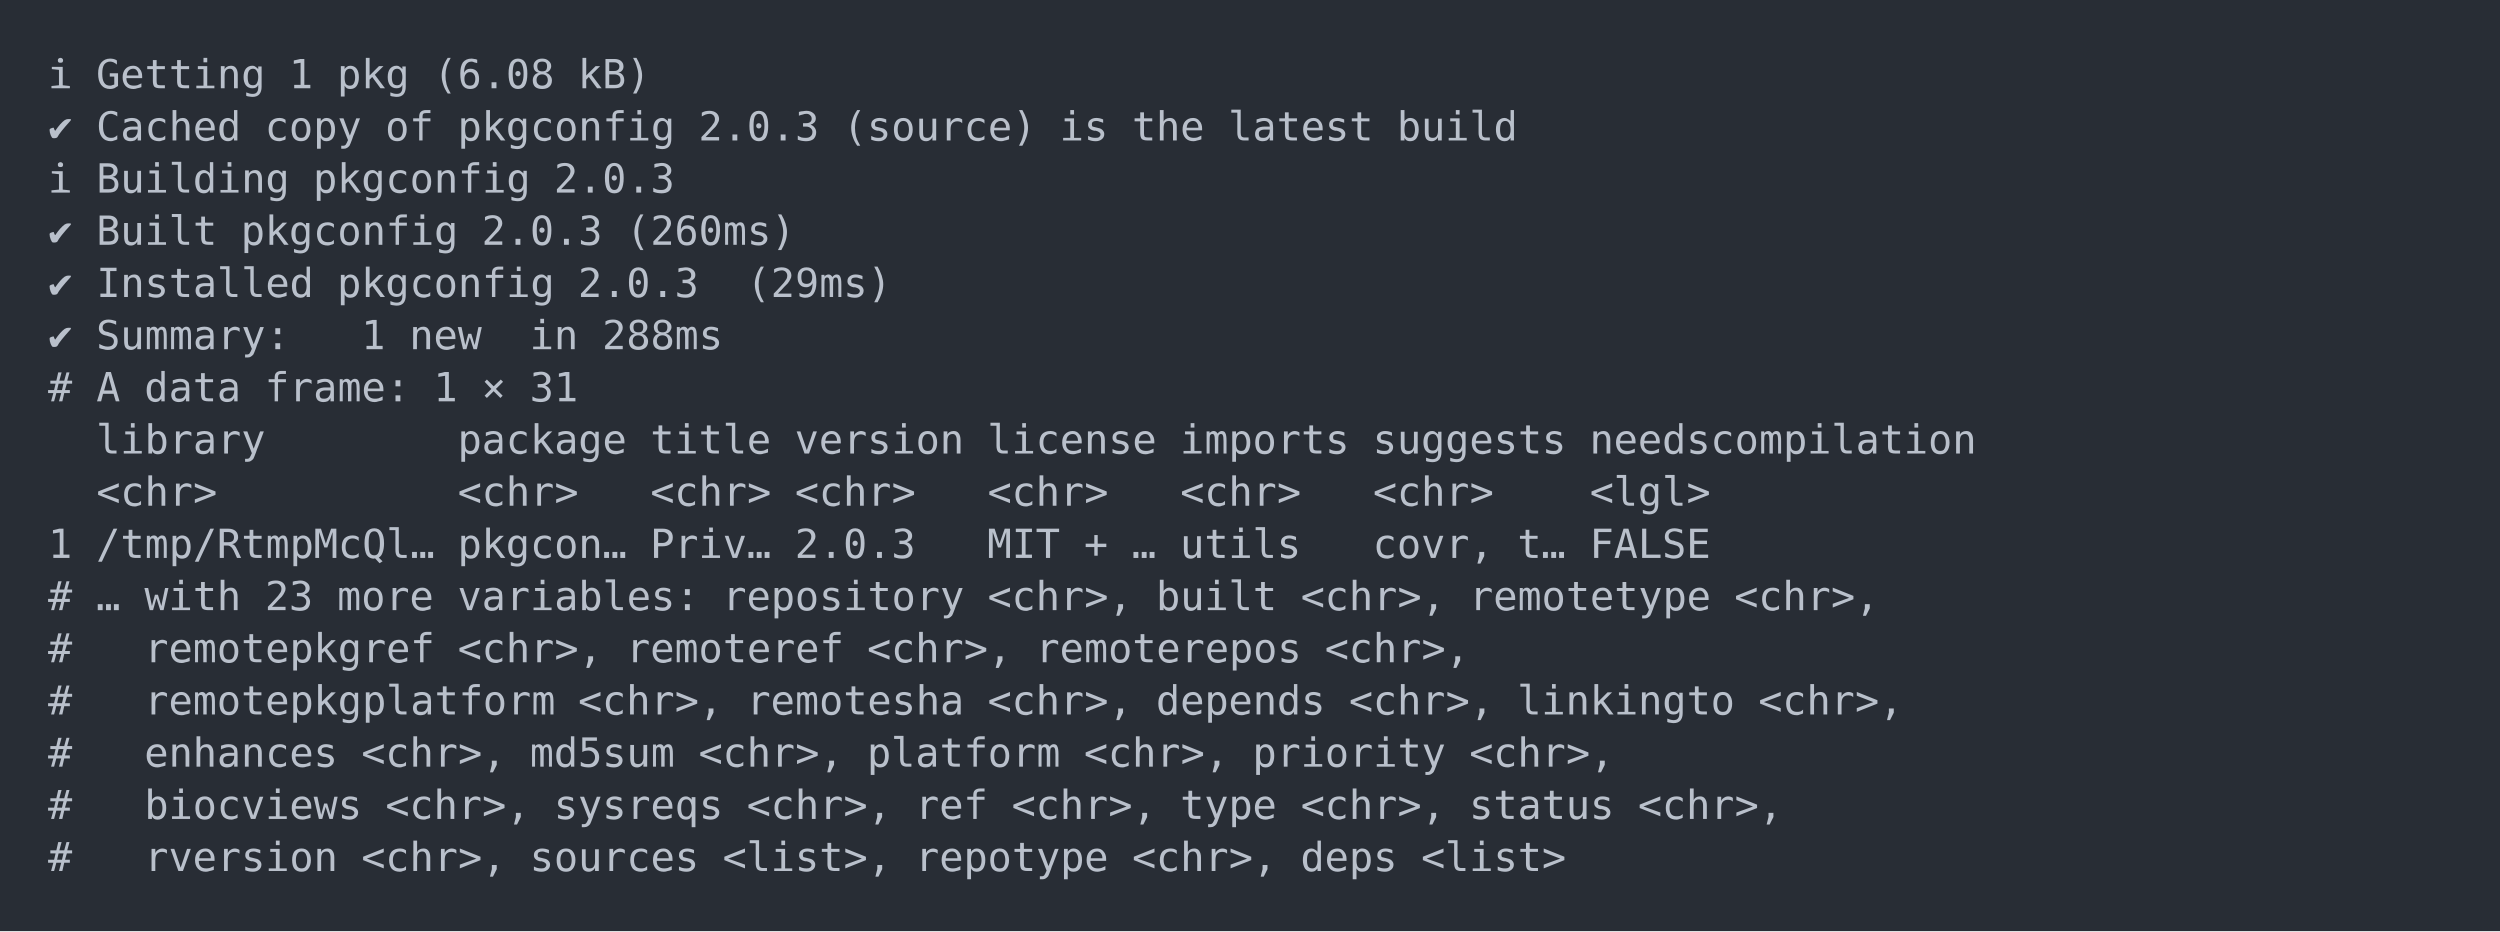
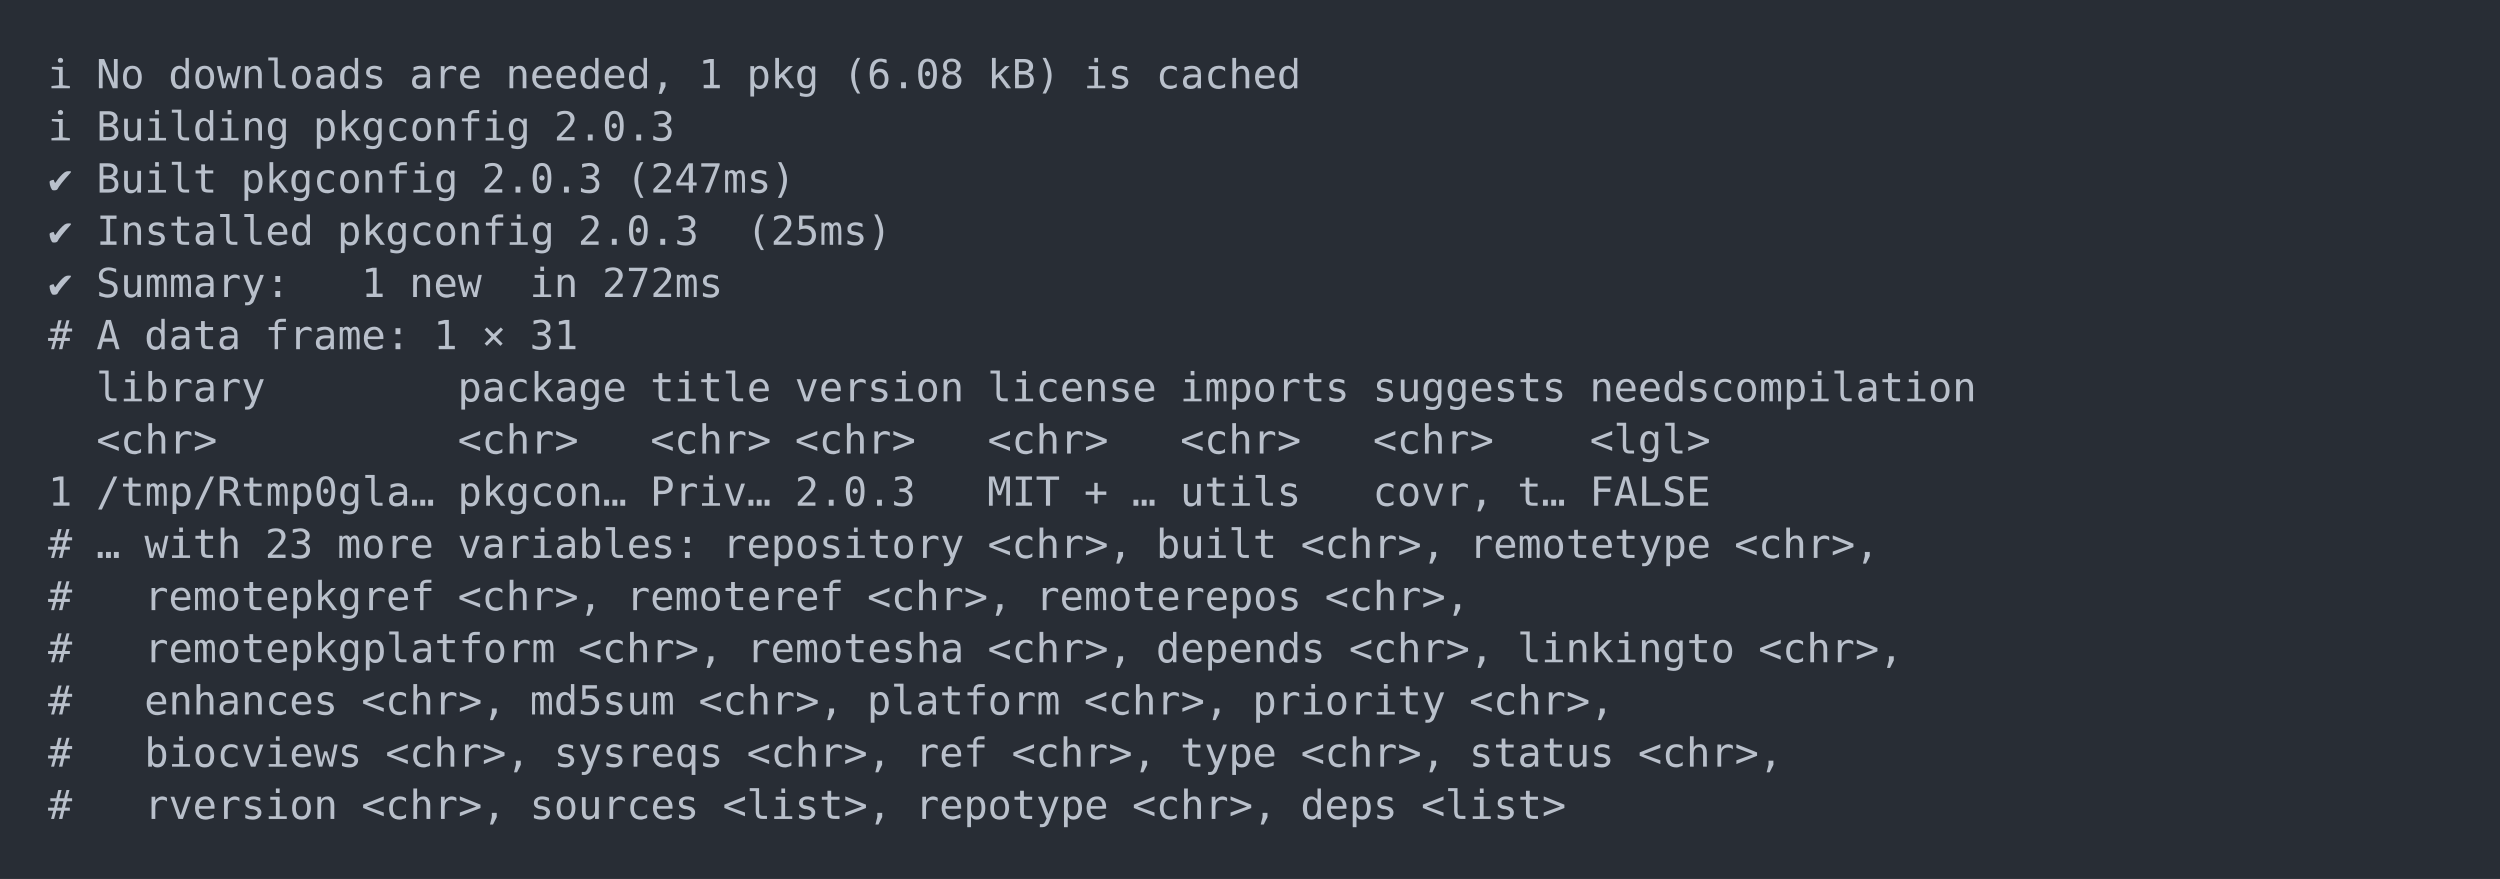
- <svg xmlns="http://www.w3.org/2000/svg" xmlns:xlink="http://www.w3.org/1999/xlink" width="1040" height="387.36">
-   <rect width="1040" height="387.36" rx="0" ry="0" class="a" />
-   <svg height="347.36" viewBox="0 0 100 34.736" width="1000" x="20" y="20">
+ <svg xmlns="http://www.w3.org/2000/svg" xmlns:xlink="http://www.w3.org/1999/xlink" width="1040" height="365.65">
+   <rect width="1040" height="365.65" rx="0" ry="0" class="a" />
+   <svg height="325.65" viewBox="0 0 100 32.565" width="1000" x="20" y="20">
    <style>.a{fill:rgb(40,45,53)}.b{font-family:'Fira Code',Monaco,Consolas,Menlo,'Bitstream Vera Sans Mono','Powerline Symbols',monospace}.c{fill:transparent}.d{fill:rgb(185,192,203);white-space:pre}</style>
    <g font-family="'Fira Code',Monaco,Consolas,Menlo,'Bitstream Vera Sans Mono','Powerline Symbols',monospace" font-size="1.67" class="b">
      <defs>
        <symbol id="a">
-           <rect height="17" width="100" x="0" y="0" class="c" />
+           <rect height="16" width="100" x="0" y="0" class="c" />
        </symbol>
      </defs>
-       <rect height="34.736" width="100" class="a" />
+       <rect height="32.565" width="100" class="a" />
      <svg x="0" y="0" width="100">
        <svg x="0">
          <use xlink:href="#a" />
          <text x="0" y="1.67" class="d">ℹ</text>
-           <text x="2.004" y="1.67" class="d">Getting</text>
-           <text x="10.02" y="1.67" class="d">1</text>
-           <text x="12.024" y="1.67" class="d">pkg</text>
-           <text x="16.032" y="1.67" class="d">(6.08</text>
-           <text x="22.044" y="1.67" class="d">kB)</text>
-           <text x="0" y="3.841" class="d">✔</text>
-           <text x="2.004" y="3.841" class="d">Cached</text>
-           <text x="9.018" y="3.841" class="d">copy</text>
-           <text x="14.028" y="3.841" class="d">of</text>
-           <text x="17.034" y="3.841" class="d">pkgconfig</text>
-           <text x="27.054" y="3.841" class="d">2.0.3</text>
-           <text x="33.066" y="3.841" class="d">(source)</text>
-           <text x="42.084" y="3.841" class="d">is</text>
-           <text x="45.09" y="3.841" class="d">the</text>
-           <text x="49.098" y="3.841" class="d">latest</text>
-           <text x="56.112" y="3.841" class="d">build</text>
-           <text x="0" y="6.012" class="d">ℹ</text>
-           <text x="2.004" y="6.012" class="d">Building</text>
-           <text x="11.022" y="6.012" class="d">pkgconfig</text>
-           <text x="21.042" y="6.012" class="d">2.0.3</text>
+           <text x="2.004" y="1.67" class="d">No</text>
+           <text x="5.01" y="1.67" class="d">downloads</text>
+           <text x="15.03" y="1.67" class="d">are</text>
+           <text x="19.038" y="1.67" class="d">needed,</text>
+           <text x="27.054" y="1.67" class="d">1</text>
+           <text x="29.058" y="1.67" class="d">pkg</text>
+           <text x="33.066" y="1.67" class="d">(6.08</text>
+           <text x="39.078" y="1.67" class="d">kB)</text>
+           <text x="43.086" y="1.67" class="d">is</text>
+           <text x="46.092" y="1.67" class="d">cached</text>
+           <text x="0" y="3.841" class="d">ℹ</text>
+           <text x="2.004" y="3.841" class="d">Building</text>
+           <text x="11.022" y="3.841" class="d">pkgconfig</text>
+           <text x="21.042" y="3.841" class="d">2.0.3</text>
+           <text x="0" y="6.012" class="d">✔</text>
+           <text x="2.004" y="6.012" class="d">Built</text>
+           <text x="8.016" y="6.012" class="d">pkgconfig</text>
+           <text x="18.036" y="6.012" class="d">2.0.3</text>
+           <text x="24.048" y="6.012" class="d">(247ms)</text>
          <text x="0" y="8.183" class="d">✔</text>
-           <text x="2.004" y="8.183" class="d">Built</text>
-           <text x="8.016" y="8.183" class="d">pkgconfig</text>
-           <text x="18.036" y="8.183" class="d">2.0.3</text>
-           <text x="24.048" y="8.183" class="d">(260ms)</text>
+           <text x="2.004" y="8.183" class="d">Installed</text>
+           <text x="12.024" y="8.183" class="d">pkgconfig</text>
+           <text x="22.044" y="8.183" class="d">2.0.3</text>
+           <text x="29.058" y="8.183" class="d">(25ms)</text>
          <text x="0" y="10.354" class="d">✔</text>
-           <text x="2.004" y="10.354" class="d">Installed</text>
-           <text x="12.024" y="10.354" class="d">pkgconfig</text>
-           <text x="22.044" y="10.354" class="d">2.0.3</text>
-           <text x="29.058" y="10.354" class="d">(29ms)</text>
-           <text x="0" y="12.525" class="d">✔</text>
-           <text x="2.004" y="12.525" class="d">Summary:</text>
-           <text x="13.026" y="12.525" class="d">1</text>
-           <text x="15.03" y="12.525" class="d">new</text>
-           <text x="20.04" y="12.525" class="d">in</text>
-           <text x="23.046" y="12.525" class="d">288ms</text>
-           <text x="0" y="14.696" class="d">#</text>
-           <text x="2.004" y="14.696" class="d">A</text>
-           <text x="4.008" y="14.696" class="d">data</text>
-           <text x="9.018" y="14.696" class="d">frame:</text>
-           <text x="16.032" y="14.696" class="d">1</text>
-           <text x="18.036" y="14.696" class="d">×</text>
-           <text x="20.04" y="14.696" class="d">31</text>
-           <text x="2.004" y="16.867" class="d">library</text>
-           <text x="17.034" y="16.867" class="d">package</text>
-           <text x="25.05" y="16.867" class="d">title</text>
-           <text x="31.062" y="16.867" class="d">version</text>
-           <text x="39.078" y="16.867" class="d">license</text>
-           <text x="47.094" y="16.867" class="d">imports</text>
-           <text x="55.11" y="16.867" class="d">suggests</text>
-           <text x="64.128" y="16.867" class="d">needscompilation</text>
-           <text x="2.004" y="19.038" class="d">&lt;chr&gt;</text>
-           <text x="17.034" y="19.038" class="d">&lt;chr&gt;</text>
-           <text x="25.05" y="19.038" class="d">&lt;chr&gt;</text>
-           <text x="31.062" y="19.038" class="d">&lt;chr&gt;</text>
-           <text x="39.078" y="19.038" class="d">&lt;chr&gt;</text>
-           <text x="47.094" y="19.038" class="d">&lt;chr&gt;</text>
-           <text x="55.11" y="19.038" class="d">&lt;chr&gt;</text>
-           <text x="64.128" y="19.038" class="d">&lt;lgl&gt;</text>
-           <text x="0" y="21.209" class="d">1</text>
-           <text x="2.004" y="21.209" class="d">/tmp/RtmpMcQl…</text>
-           <text x="17.034" y="21.209" class="d">pkgcon…</text>
-           <text x="25.05" y="21.209" class="d">Priv…</text>
-           <text x="31.062" y="21.209" class="d">2.0.3</text>
-           <text x="39.078" y="21.209" class="d">MIT</text>
-           <text x="43.086" y="21.209" class="d">+</text>
-           <text x="45.09" y="21.209" class="d">…</text>
-           <text x="47.094" y="21.209" class="d">utils</text>
-           <text x="55.11" y="21.209" class="d">covr,</text>
-           <text x="61.122" y="21.209" class="d">t…</text>
-           <text x="64.128" y="21.209" class="d">FALSE</text>
+           <text x="2.004" y="10.354" class="d">Summary:</text>
+           <text x="13.026" y="10.354" class="d">1</text>
+           <text x="15.03" y="10.354" class="d">new</text>
+           <text x="20.04" y="10.354" class="d">in</text>
+           <text x="23.046" y="10.354" class="d">272ms</text>
+           <text x="0" y="12.525" class="d">#</text>
+           <text x="2.004" y="12.525" class="d">A</text>
+           <text x="4.008" y="12.525" class="d">data</text>
+           <text x="9.018" y="12.525" class="d">frame:</text>
+           <text x="16.032" y="12.525" class="d">1</text>
+           <text x="18.036" y="12.525" class="d">×</text>
+           <text x="20.04" y="12.525" class="d">31</text>
+           <text x="2.004" y="14.696" class="d">library</text>
+           <text x="17.034" y="14.696" class="d">package</text>
+           <text x="25.05" y="14.696" class="d">title</text>
+           <text x="31.062" y="14.696" class="d">version</text>
+           <text x="39.078" y="14.696" class="d">license</text>
+           <text x="47.094" y="14.696" class="d">imports</text>
+           <text x="55.11" y="14.696" class="d">suggests</text>
+           <text x="64.128" y="14.696" class="d">needscompilation</text>
+           <text x="2.004" y="16.867" class="d">&lt;chr&gt;</text>
+           <text x="17.034" y="16.867" class="d">&lt;chr&gt;</text>
+           <text x="25.05" y="16.867" class="d">&lt;chr&gt;</text>
+           <text x="31.062" y="16.867" class="d">&lt;chr&gt;</text>
+           <text x="39.078" y="16.867" class="d">&lt;chr&gt;</text>
+           <text x="47.094" y="16.867" class="d">&lt;chr&gt;</text>
+           <text x="55.11" y="16.867" class="d">&lt;chr&gt;</text>
+           <text x="64.128" y="16.867" class="d">&lt;lgl&gt;</text>
+           <text x="0" y="19.038" class="d">1</text>
+           <text x="2.004" y="19.038" class="d">/tmp/Rtmp0gla…</text>
+           <text x="17.034" y="19.038" class="d">pkgcon…</text>
+           <text x="25.05" y="19.038" class="d">Priv…</text>
+           <text x="31.062" y="19.038" class="d">2.0.3</text>
+           <text x="39.078" y="19.038" class="d">MIT</text>
+           <text x="43.086" y="19.038" class="d">+</text>
+           <text x="45.09" y="19.038" class="d">…</text>
+           <text x="47.094" y="19.038" class="d">utils</text>
+           <text x="55.11" y="19.038" class="d">covr,</text>
+           <text x="61.122" y="19.038" class="d">t…</text>
+           <text x="64.128" y="19.038" class="d">FALSE</text>
+           <text x="0" y="21.209" class="d">#</text>
+           <text x="2.004" y="21.209" class="d">…</text>
+           <text x="4.008" y="21.209" class="d">with</text>
+           <text x="9.018" y="21.209" class="d">23</text>
+           <text x="12.024" y="21.209" class="d">more</text>
+           <text x="17.034" y="21.209" class="d">variables:</text>
+           <text x="28.056" y="21.209" class="d">repository</text>
+           <text x="39.078" y="21.209" class="d">&lt;chr&gt;,</text>
+           <text x="46.092" y="21.209" class="d">built</text>
+           <text x="52.104" y="21.209" class="d">&lt;chr&gt;,</text>
+           <text x="59.118" y="21.209" class="d">remotetype</text>
+           <text x="70.14" y="21.209" class="d">&lt;chr&gt;,</text>
          <text x="0" y="23.38" class="d">#</text>
-           <text x="2.004" y="23.38" class="d">…</text>
-           <text x="4.008" y="23.38" class="d">with</text>
-           <text x="9.018" y="23.38" class="d">23</text>
-           <text x="12.024" y="23.38" class="d">more</text>
-           <text x="17.034" y="23.38" class="d">variables:</text>
-           <text x="28.056" y="23.38" class="d">repository</text>
-           <text x="39.078" y="23.38" class="d">&lt;chr&gt;,</text>
-           <text x="46.092" y="23.38" class="d">built</text>
-           <text x="52.104" y="23.38" class="d">&lt;chr&gt;,</text>
-           <text x="59.118" y="23.38" class="d">remotetype</text>
-           <text x="70.14" y="23.38" class="d">&lt;chr&gt;,</text>
+           <text x="4.008" y="23.38" class="d">remotepkgref</text>
+           <text x="17.034" y="23.38" class="d">&lt;chr&gt;,</text>
+           <text x="24.048" y="23.38" class="d">remoteref</text>
+           <text x="34.068" y="23.38" class="d">&lt;chr&gt;,</text>
+           <text x="41.082" y="23.38" class="d">remoterepos</text>
+           <text x="53.106" y="23.38" class="d">&lt;chr&gt;,</text>
          <text x="0" y="25.551" class="d">#</text>
-           <text x="4.008" y="25.551" class="d">remotepkgref</text>
-           <text x="17.034" y="25.551" class="d">&lt;chr&gt;,</text>
-           <text x="24.048" y="25.551" class="d">remoteref</text>
-           <text x="34.068" y="25.551" class="d">&lt;chr&gt;,</text>
-           <text x="41.082" y="25.551" class="d">remoterepos</text>
-           <text x="53.106" y="25.551" class="d">&lt;chr&gt;,</text>
+           <text x="4.008" y="25.551" class="d">remotepkgplatform</text>
+           <text x="22.044" y="25.551" class="d">&lt;chr&gt;,</text>
+           <text x="29.058" y="25.551" class="d">remotesha</text>
+           <text x="39.078" y="25.551" class="d">&lt;chr&gt;,</text>
+           <text x="46.092" y="25.551" class="d">depends</text>
+           <text x="54.108" y="25.551" class="d">&lt;chr&gt;,</text>
+           <text x="61.122" y="25.551" class="d">linkingto</text>
+           <text x="71.142" y="25.551" class="d">&lt;chr&gt;,</text>
          <text x="0" y="27.722" class="d">#</text>
-           <text x="4.008" y="27.722" class="d">remotepkgplatform</text>
-           <text x="22.044" y="27.722" class="d">&lt;chr&gt;,</text>
-           <text x="29.058" y="27.722" class="d">remotesha</text>
-           <text x="39.078" y="27.722" class="d">&lt;chr&gt;,</text>
-           <text x="46.092" y="27.722" class="d">depends</text>
-           <text x="54.108" y="27.722" class="d">&lt;chr&gt;,</text>
-           <text x="61.122" y="27.722" class="d">linkingto</text>
-           <text x="71.142" y="27.722" class="d">&lt;chr&gt;,</text>
+           <text x="4.008" y="27.722" class="d">enhances</text>
+           <text x="13.026" y="27.722" class="d">&lt;chr&gt;,</text>
+           <text x="20.04" y="27.722" class="d">md5sum</text>
+           <text x="27.054" y="27.722" class="d">&lt;chr&gt;,</text>
+           <text x="34.068" y="27.722" class="d">platform</text>
+           <text x="43.086" y="27.722" class="d">&lt;chr&gt;,</text>
+           <text x="50.1" y="27.722" class="d">priority</text>
+           <text x="59.118" y="27.722" class="d">&lt;chr&gt;,</text>
          <text x="0" y="29.893" class="d">#</text>
-           <text x="4.008" y="29.893" class="d">enhances</text>
-           <text x="13.026" y="29.893" class="d">&lt;chr&gt;,</text>
-           <text x="20.04" y="29.893" class="d">md5sum</text>
-           <text x="27.054" y="29.893" class="d">&lt;chr&gt;,</text>
-           <text x="34.068" y="29.893" class="d">platform</text>
-           <text x="43.086" y="29.893" class="d">&lt;chr&gt;,</text>
-           <text x="50.1" y="29.893" class="d">priority</text>
-           <text x="59.118" y="29.893" class="d">&lt;chr&gt;,</text>
+           <text x="4.008" y="29.893" class="d">biocviews</text>
+           <text x="14.028" y="29.893" class="d">&lt;chr&gt;,</text>
+           <text x="21.042" y="29.893" class="d">sysreqs</text>
+           <text x="29.058" y="29.893" class="d">&lt;chr&gt;,</text>
+           <text x="36.072" y="29.893" class="d">ref</text>
+           <text x="40.08" y="29.893" class="d">&lt;chr&gt;,</text>
+           <text x="47.094" y="29.893" class="d">type</text>
+           <text x="52.104" y="29.893" class="d">&lt;chr&gt;,</text>
+           <text x="59.118" y="29.893" class="d">status</text>
+           <text x="66.132" y="29.893" class="d">&lt;chr&gt;,</text>
          <text x="0" y="32.064" class="d">#</text>
-           <text x="4.008" y="32.064" class="d">biocviews</text>
-           <text x="14.028" y="32.064" class="d">&lt;chr&gt;,</text>
-           <text x="21.042" y="32.064" class="d">sysreqs</text>
-           <text x="29.058" y="32.064" class="d">&lt;chr&gt;,</text>
-           <text x="36.072" y="32.064" class="d">ref</text>
-           <text x="40.08" y="32.064" class="d">&lt;chr&gt;,</text>
-           <text x="47.094" y="32.064" class="d">type</text>
-           <text x="52.104" y="32.064" class="d">&lt;chr&gt;,</text>
-           <text x="59.118" y="32.064" class="d">status</text>
-           <text x="66.132" y="32.064" class="d">&lt;chr&gt;,</text>
-           <text x="0" y="34.235" class="d">#</text>
-           <text x="4.008" y="34.235" class="d">rversion</text>
-           <text x="13.026" y="34.235" class="d">&lt;chr&gt;,</text>
-           <text x="20.04" y="34.235" class="d">sources</text>
-           <text x="28.056" y="34.235" class="d">&lt;list&gt;,</text>
-           <text x="36.072" y="34.235" class="d">repotype</text>
-           <text x="45.09" y="34.235" class="d">&lt;chr&gt;,</text>
-           <text x="52.104" y="34.235" class="d">deps</text>
-           <text x="57.114" y="34.235" class="d">&lt;list&gt;</text>
+           <text x="4.008" y="32.064" class="d">rversion</text>
+           <text x="13.026" y="32.064" class="d">&lt;chr&gt;,</text>
+           <text x="20.04" y="32.064" class="d">sources</text>
+           <text x="28.056" y="32.064" class="d">&lt;list&gt;,</text>
+           <text x="36.072" y="32.064" class="d">repotype</text>
+           <text x="45.09" y="32.064" class="d">&lt;chr&gt;,</text>
+           <text x="52.104" y="32.064" class="d">deps</text>
+           <text x="57.114" y="32.064" class="d">&lt;list&gt;</text>
        </svg>
      </svg>
    </g>
  </svg>
</svg>
